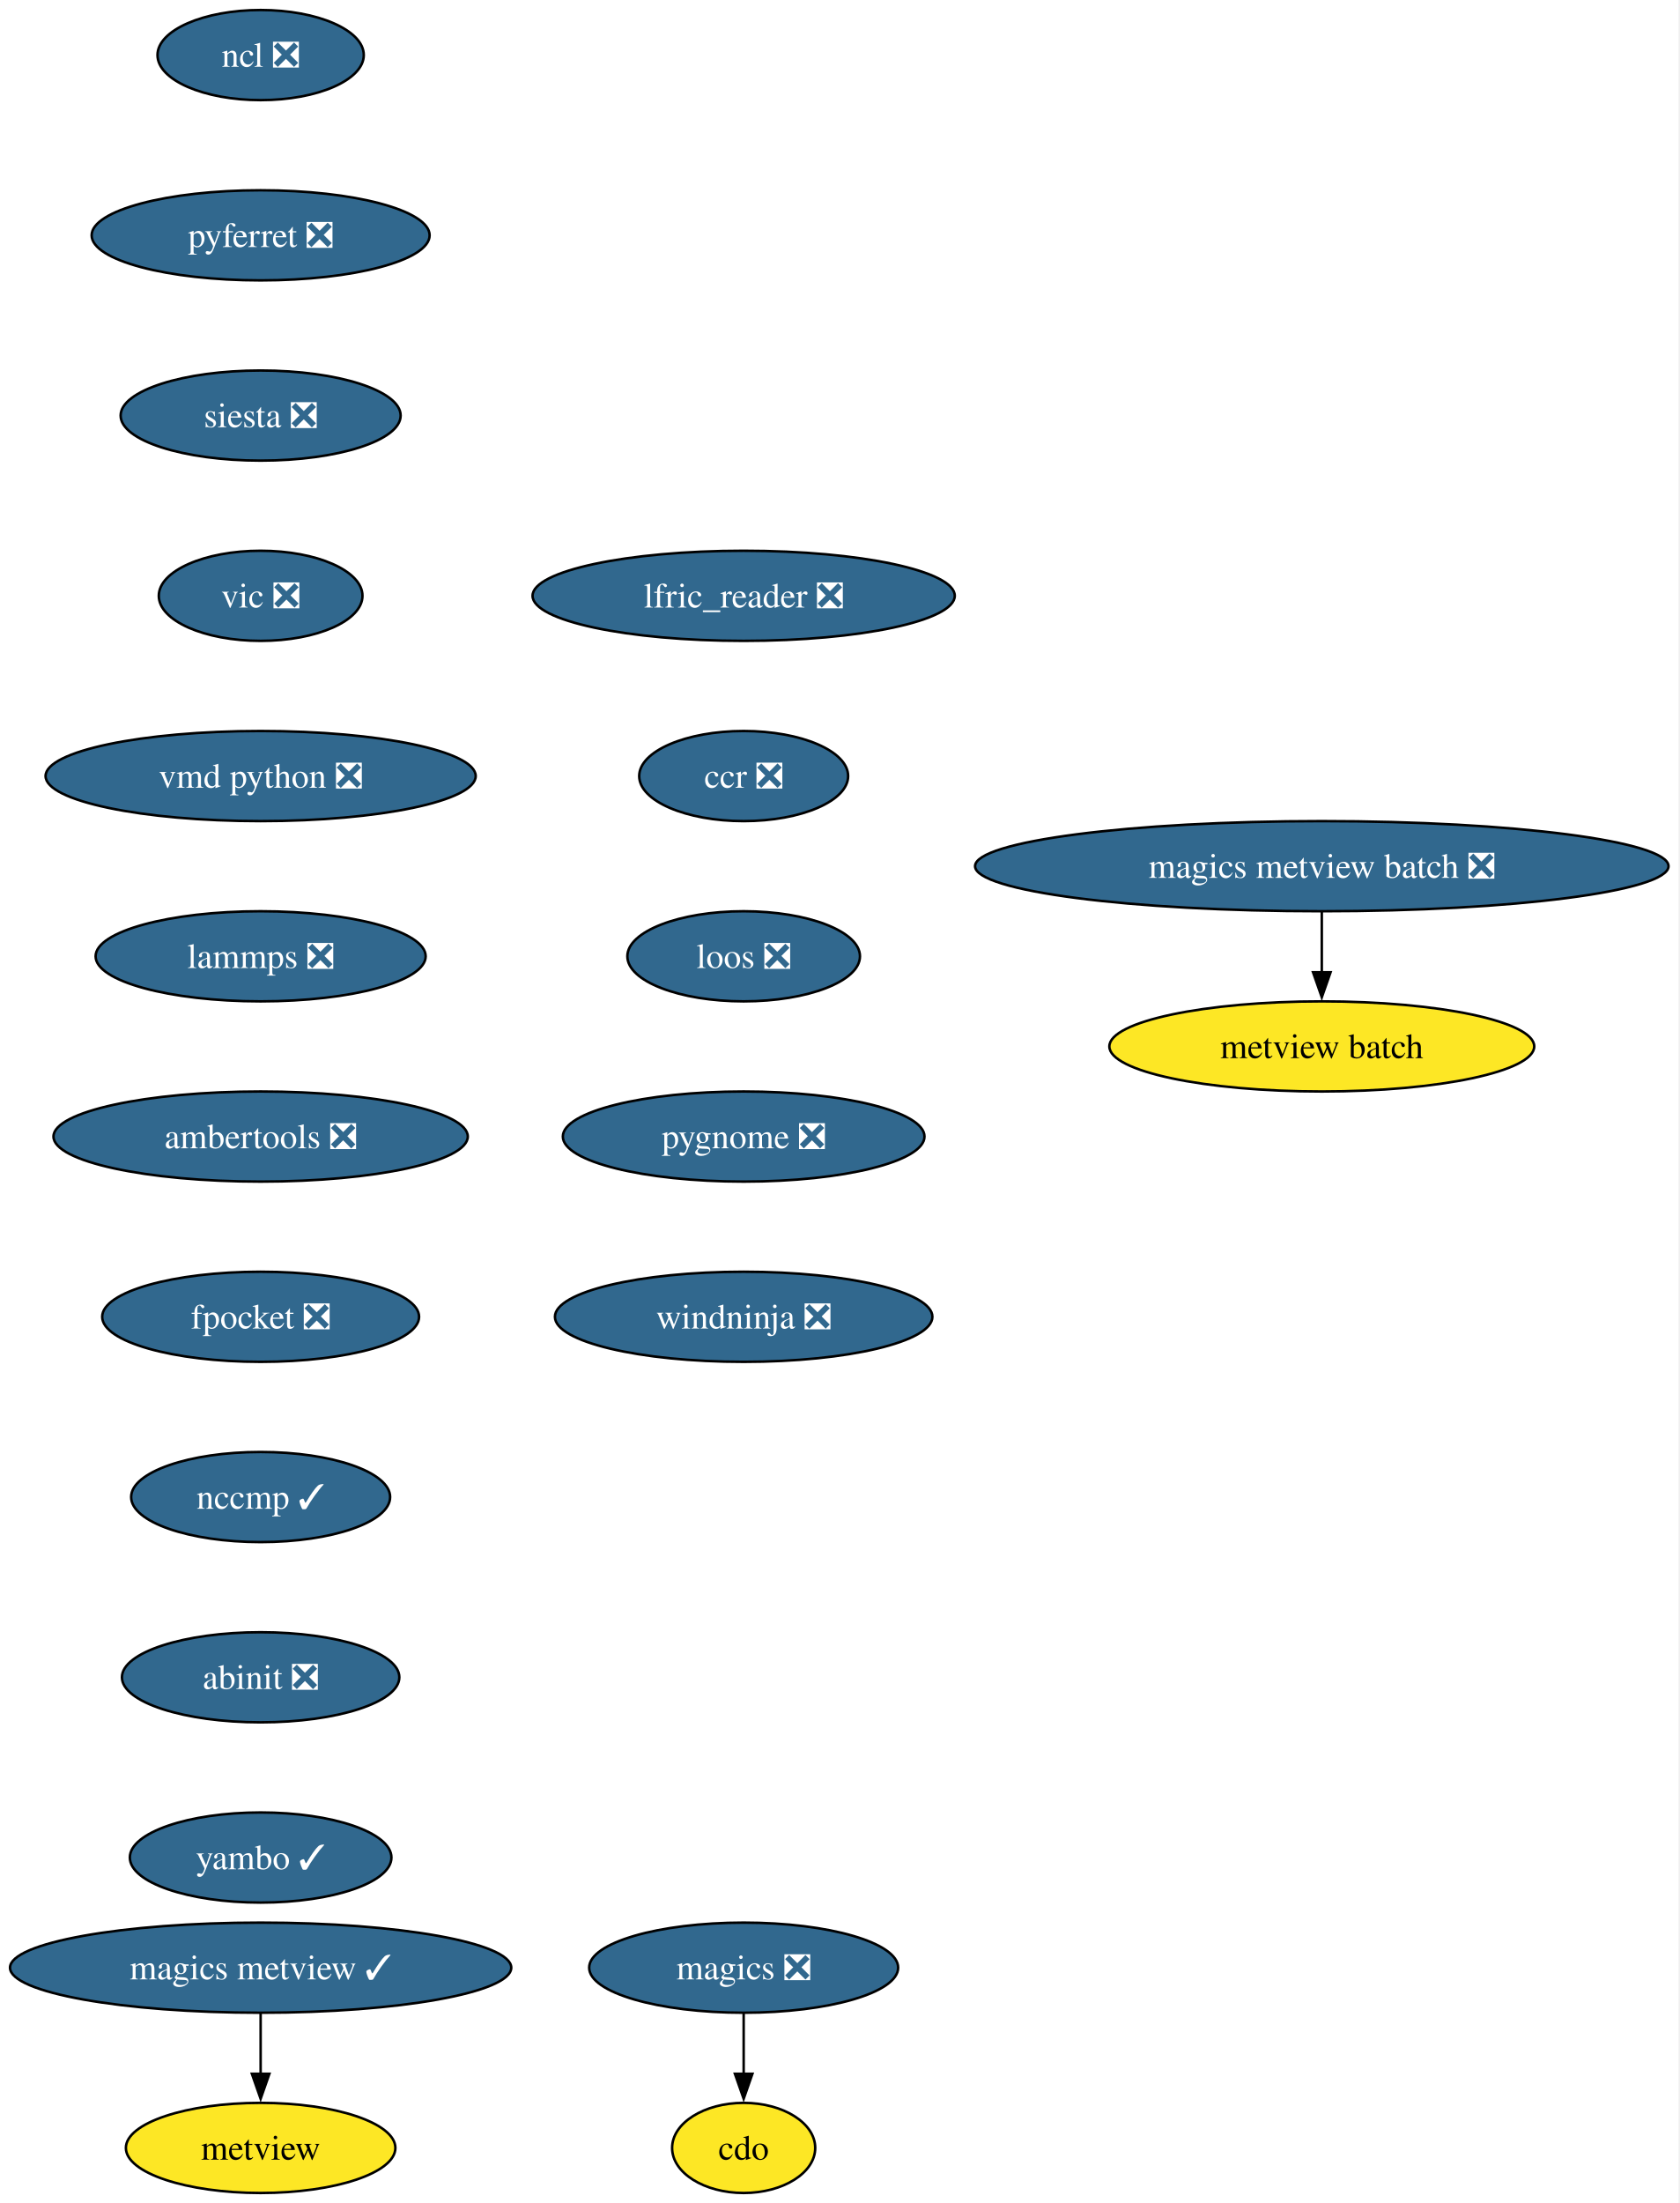
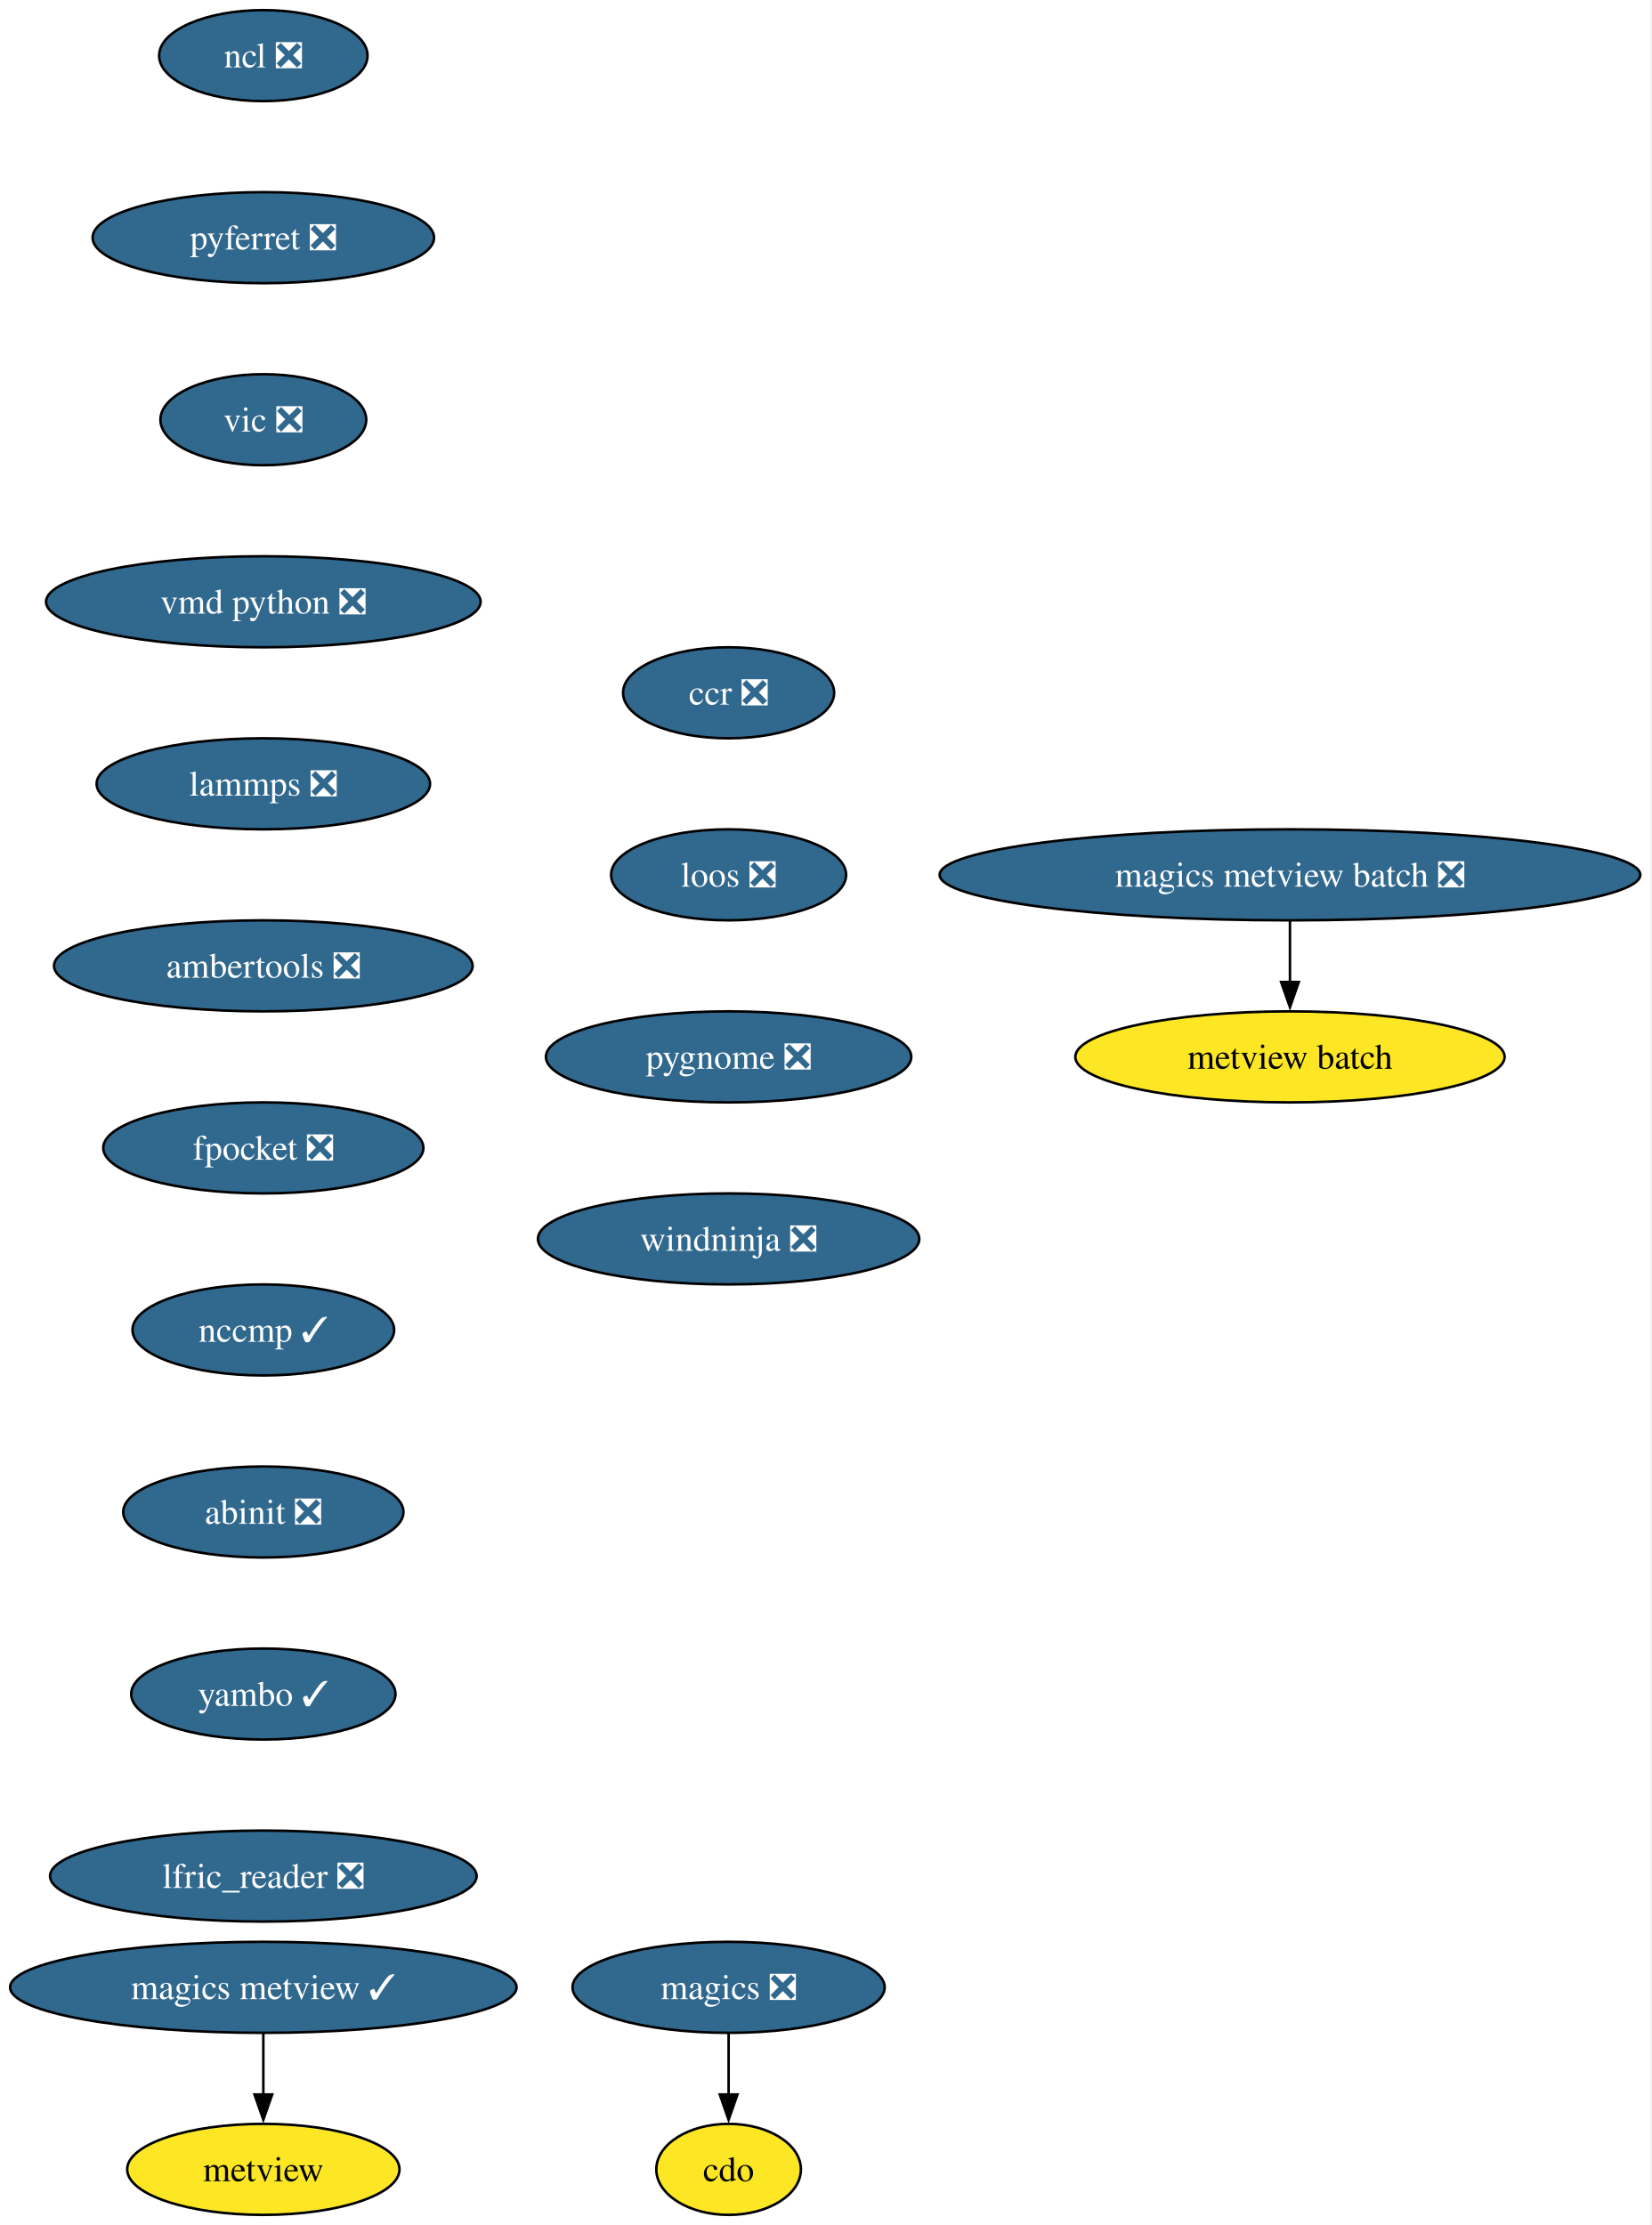
- <svg xmlns="http://www.w3.org/2000/svg" xmlns:xlink="http://www.w3.org/1999/xlink" width="671pt" height="880pt" viewBox="0.00 0.00 671.00 880.00">
+ <svg xmlns="http://www.w3.org/2000/svg" xmlns:xlink="http://www.w3.org/1999/xlink" width="653pt" height="880pt" viewBox="0.00 0.00 653.00 880.00">
  <g id="graph0" class="graph" transform="scale(1 1) rotate(0) translate(4 876)">
-     <polygon fill="white" stroke="none" points="-4,4 -4,-876 666.68,-876 666.68,4 -4,4" />
+     <polygon fill="white" stroke="none" points="-4,4 -4,-876 648.68,-876 648.68,4 -4,4" />
    <g id="node1" class="node">
      <g id="a_node1">
        <a xlink:href="https://github.com/conda-forge/cdo-feedstock" xlink:title="cdo">
-           <ellipse fill="#fde725" stroke="black" cx="293.14" cy="-18" rx="28.59" ry="18" />
-           <text xml:space="preserve" text-anchor="middle" x="293.14" y="-13.32" font-family="Times,serif" font-size="14.00">cdo</text>
+           <ellipse fill="#fde725" stroke="black" cx="284.14" cy="-18" rx="28.59" ry="18" />
+           <text xml:space="preserve" text-anchor="middle" x="284.14" y="-13.32" font-family="Times,serif" font-size="14.00">cdo</text>
        </a>
      </g>
    </g>
    <g id="node2" class="node">
      <g id="a_node2">
        <a xlink:href="https://github.com/conda-forge/magics-feedstock/pull/146" xlink:title="magics ❎">
-           <ellipse fill="#31688e" stroke="black" cx="293.14" cy="-90" rx="61.73" ry="18" />
-           <text xml:space="preserve" text-anchor="middle" x="293.14" y="-85.33" font-family="Times,serif" font-size="14.00" fill="white">magics ❎</text>
+           <ellipse fill="#31688e" stroke="black" cx="284.14" cy="-90" rx="61.73" ry="18" />
+           <text xml:space="preserve" text-anchor="middle" x="284.14" y="-85.33" font-family="Times,serif" font-size="14.00" fill="white">magics ❎</text>
        </a>
      </g>
    </g>
    <g id="edge1" class="edge">
-       <path fill="none" stroke="black" d="M293.14,-71.7C293.14,-64.41 293.14,-55.73 293.14,-47.54" />
-       <polygon fill="black" stroke="black" points="296.64,-47.62 293.14,-37.62 289.64,-47.62 296.64,-47.62" />
+       <path fill="none" stroke="black" d="M284.14,-71.7C284.14,-64.41 284.14,-55.73 284.14,-47.54" />
+       <polygon fill="black" stroke="black" points="287.64,-47.62 284.14,-37.62 280.64,-47.62 287.64,-47.62" />
    </g>
    <g id="node3" class="node">
      <g id="a_node3">
        <a xlink:href="https://github.com/conda-forge/ncl-feedstock/pull/169" xlink:title="ncl ❎">
          <ellipse fill="#31688e" stroke="black" cx="100.14" cy="-854" rx="41.21" ry="18" />
          <text xml:space="preserve" text-anchor="middle" x="100.14" y="-849.33" font-family="Times,serif" font-size="14.00" fill="white">ncl ❎</text>
        </a>
      </g>
    </g>
    <g id="node4" class="node">
      <g id="a_node4">
        <a xlink:href="https://github.com/conda-forge/pyferret-feedstock/pull/117" xlink:title="pyferret ❎">
          <ellipse fill="#31688e" stroke="black" cx="100.14" cy="-782" rx="67.52" ry="18" />
          <text xml:space="preserve" text-anchor="middle" x="100.14" y="-777.33" font-family="Times,serif" font-size="14.00" fill="white">pyferret ❎</text>
        </a>
      </g>
    </g>
    <g id="node5" class="node">
      <g id="a_node5">
-         <a xlink:href="https://github.com/conda-forge/siesta-feedstock/pull/79" xlink:title="siesta ❎">
-           <ellipse fill="#31688e" stroke="black" cx="100.14" cy="-710" rx="55.94" ry="18" />
-           <text xml:space="preserve" text-anchor="middle" x="100.14" y="-705.33" font-family="Times,serif" font-size="14.00" fill="white">siesta ❎</text>
+         <a xlink:href="https://github.com/conda-forge/vic-feedstock/pull/26" xlink:title="vic ❎">
+           <ellipse fill="#31688e" stroke="black" cx="100.14" cy="-710" rx="40.69" ry="18" />
+           <text xml:space="preserve" text-anchor="middle" x="100.14" y="-705.33" font-family="Times,serif" font-size="14.00" fill="white">vic ❎</text>
        </a>
      </g>
    </g>
    <g id="node6" class="node">
      <g id="a_node6">
-         <a xlink:href="https://github.com/conda-forge/vic-feedstock/pull/26" xlink:title="vic ❎">
-           <ellipse fill="#31688e" stroke="black" cx="100.14" cy="-638" rx="40.69" ry="18" />
-           <text xml:space="preserve" text-anchor="middle" x="100.14" y="-633.33" font-family="Times,serif" font-size="14.00" fill="white">vic ❎</text>
+         <a xlink:href="https://github.com/conda-forge/vmd-python-feedstock/pull/48" xlink:title="vmd python ❎">
+           <ellipse fill="#31688e" stroke="black" cx="100.14" cy="-638" rx="85.93" ry="18" />
+           <text xml:space="preserve" text-anchor="middle" x="100.14" y="-633.33" font-family="Times,serif" font-size="14.00" fill="white">vmd python ❎</text>
        </a>
      </g>
    </g>
    <g id="node7" class="node">
      <g id="a_node7">
-         <a xlink:href="https://github.com/conda-forge/vmd-python-feedstock/pull/48" xlink:title="vmd python ❎">
-           <ellipse fill="#31688e" stroke="black" cx="100.14" cy="-566" rx="85.93" ry="18" />
-           <text xml:space="preserve" text-anchor="middle" x="100.14" y="-561.33" font-family="Times,serif" font-size="14.00" fill="white">vmd python ❎</text>
+         <a xlink:href="https://github.com/conda-forge/lammps-feedstock/pull/238" xlink:title="lammps ❎">
+           <ellipse fill="#31688e" stroke="black" cx="100.14" cy="-566" rx="65.94" ry="18" />
+           <text xml:space="preserve" text-anchor="middle" x="100.14" y="-561.33" font-family="Times,serif" font-size="14.00" fill="white">lammps ❎</text>
        </a>
      </g>
    </g>
    <g id="node8" class="node">
      <g id="a_node8">
-         <a xlink:href="https://github.com/conda-forge/lammps-feedstock/pull/238" xlink:title="lammps ❎">
-           <ellipse fill="#31688e" stroke="black" cx="100.14" cy="-494" rx="65.94" ry="18" />
-           <text xml:space="preserve" text-anchor="middle" x="100.14" y="-489.32" font-family="Times,serif" font-size="14.00" fill="white">lammps ❎</text>
+         <a xlink:href="https://github.com/conda-forge/ambertools-feedstock/pull/186" xlink:title="ambertools ❎">
+           <ellipse fill="#31688e" stroke="black" cx="100.14" cy="-494" rx="82.77" ry="18" />
+           <text xml:space="preserve" text-anchor="middle" x="100.14" y="-489.32" font-family="Times,serif" font-size="14.00" fill="white">ambertools ❎</text>
+         </a>
+       </g>
+     </g>
+     <g id="node10" class="node">
+       <g id="a_node10">
+         <a xlink:href="https://github.com/conda-forge/fpocket-feedstock/pull/40" xlink:title="fpocket ❎">
+           <ellipse fill="#31688e" stroke="black" cx="100.14" cy="-422" rx="63.31" ry="18" />
+           <text xml:space="preserve" text-anchor="middle" x="100.14" y="-417.32" font-family="Times,serif" font-size="14.00" fill="white">fpocket ❎</text>
        </a>
      </g>
    </g>
    <g id="node9" class="node">
      <g id="a_node9">
-         <a xlink:href="https://github.com/conda-forge/ambertools-feedstock/pull/186" xlink:title="ambertools ❎">
-           <ellipse fill="#31688e" stroke="black" cx="100.14" cy="-422" rx="82.77" ry="18" />
-           <text xml:space="preserve" text-anchor="middle" x="100.14" y="-417.32" font-family="Times,serif" font-size="14.00" fill="white">ambertools ❎</text>
-         </a>
-       </g>
-     </g>
-     <g id="node11" class="node">
-       <g id="a_node11">
-         <a xlink:href="https://github.com/conda-forge/fpocket-feedstock/pull/40" xlink:title="fpocket ❎">
-           <ellipse fill="#31688e" stroke="black" cx="100.14" cy="-350" rx="63.31" ry="18" />
-           <text xml:space="preserve" text-anchor="middle" x="100.14" y="-345.32" font-family="Times,serif" font-size="14.00" fill="white">fpocket ❎</text>
-         </a>
-       </g>
-     </g>
-     <g id="node10" class="node">
-       <g id="a_node10">
        <a xlink:href="https://github.com/conda-forge/metview-feedstock" xlink:title="metview">
          <ellipse fill="#fde725" stroke="black" cx="100.14" cy="-18" rx="53.84" ry="18" />
          <text xml:space="preserve" text-anchor="middle" x="100.14" y="-13.32" font-family="Times,serif" font-size="14.00">metview</text>
        </a>
      </g>
    </g>
-     <g id="node12" class="node">
-       <g id="a_node12">
+     <g id="node11" class="node">
+       <g id="a_node11">
        <a xlink:href="https://github.com/conda-forge/nccmp-feedstock/pull/26" xlink:title="nccmp ✓">
-           <ellipse fill="#31688e" stroke="black" cx="100.14" cy="-278" rx="51.74" ry="18" />
-           <text xml:space="preserve" text-anchor="middle" x="100.14" y="-273.32" font-family="Times,serif" font-size="14.00" fill="white">nccmp ✓</text>
+           <ellipse fill="#31688e" stroke="black" cx="100.14" cy="-350" rx="51.74" ry="18" />
+           <text xml:space="preserve" text-anchor="middle" x="100.14" y="-345.32" font-family="Times,serif" font-size="14.00" fill="white">nccmp ✓</text>
        </a>
      </g>
    </g>
-     <g id="node16" class="node">
-       <g id="a_node16">
+     <g id="node15" class="node">
+       <g id="a_node15">
        <a xlink:href="https://github.com/conda-forge/abinit-feedstock/pull/75" xlink:title="abinit ❎">
-           <ellipse fill="#31688e" stroke="black" cx="100.14" cy="-206" rx="55.42" ry="18" />
-           <text xml:space="preserve" text-anchor="middle" x="100.14" y="-201.33" font-family="Times,serif" font-size="14.00" fill="white">abinit ❎</text>
+           <ellipse fill="#31688e" stroke="black" cx="100.14" cy="-278" rx="55.42" ry="18" />
+           <text xml:space="preserve" text-anchor="middle" x="100.14" y="-273.32" font-family="Times,serif" font-size="14.00" fill="white">abinit ❎</text>
        </a>
      </g>
    </g>
-     <g id="node13" class="node">
-       <g id="a_node13">
+     <g id="node12" class="node">
+       <g id="a_node12">
        <a xlink:href="https://github.com/conda-forge/magics-metview-feedstock/pull/90" xlink:title="magics metview ✓">
          <ellipse fill="#31688e" stroke="black" cx="100.14" cy="-90" rx="100.14" ry="18" />
          <text xml:space="preserve" text-anchor="middle" x="100.14" y="-85.33" font-family="Times,serif" font-size="14.00" fill="white">magics metview ✓</text>
        </a>
      </g>
    </g>
-     <g id="edge10" class="edge">
+     <g id="edge9" class="edge">
      <path fill="none" stroke="black" d="M100.14,-71.7C100.14,-64.41 100.14,-55.73 100.14,-47.54" />
      <polygon fill="black" stroke="black" points="103.64,-47.62 100.14,-37.62 96.64,-47.62 103.64,-47.62" />
    </g>
-     <g id="node14" class="node">
-       <g id="a_node14">
+     <g id="node13" class="node">
+       <g id="a_node13">
        <a xlink:href="https://github.com/conda-forge/magics-metview-batch-feedstock/pull/77" xlink:title="magics metview batch ❎">
-           <ellipse fill="#31688e" stroke="black" cx="524.14" cy="-530" rx="138.54" ry="18" />
-           <text xml:space="preserve" text-anchor="middle" x="524.14" y="-525.33" font-family="Times,serif" font-size="14.00" fill="white">magics metview batch ❎</text>
+           <ellipse fill="#31688e" stroke="black" cx="506.14" cy="-530" rx="138.54" ry="18" />
+           <text xml:space="preserve" text-anchor="middle" x="506.14" y="-525.33" font-family="Times,serif" font-size="14.00" fill="white">magics metview batch ❎</text>
        </a>
      </g>
    </g>
-     <g id="node15" class="node">
-       <g id="a_node15">
+     <g id="node14" class="node">
+       <g id="a_node14">
        <a xlink:href="https://github.com/conda-forge/metview-batch-feedstock" xlink:title="metview batch">
-           <ellipse fill="#fde725" stroke="black" cx="524.14" cy="-458" rx="84.88" ry="18" />
-           <text xml:space="preserve" text-anchor="middle" x="524.14" y="-453.32" font-family="Times,serif" font-size="14.00">metview batch</text>
+           <ellipse fill="#fde725" stroke="black" cx="506.14" cy="-458" rx="84.88" ry="18" />
+           <text xml:space="preserve" text-anchor="middle" x="506.14" y="-453.32" font-family="Times,serif" font-size="14.00">metview batch</text>
        </a>
      </g>
    </g>
-     <g id="edge11" class="edge">
-       <path fill="none" stroke="black" d="M524.14,-511.7C524.14,-504.41 524.14,-495.73 524.14,-487.54" />
-       <polygon fill="black" stroke="black" points="527.64,-487.62 524.14,-477.62 520.64,-487.62 527.64,-487.62" />
+     <g id="edge10" class="edge">
+       <path fill="none" stroke="black" d="M506.14,-511.7C506.14,-504.41 506.14,-495.73 506.14,-487.54" />
+       <polygon fill="black" stroke="black" points="509.64,-487.62 506.14,-477.62 502.64,-487.62 509.64,-487.62" />
+     </g>
+     <g id="node16" class="node">
+       <g id="a_node16">
+         <a xlink:href="https://github.com/conda-forge/yambo-feedstock/pull/51" xlink:title="yambo ✓">
+           <ellipse fill="#31688e" stroke="black" cx="100.14" cy="-206" rx="52.26" ry="18" />
+           <text xml:space="preserve" text-anchor="middle" x="100.14" y="-201.33" font-family="Times,serif" font-size="14.00" fill="white">yambo ✓</text>
+         </a>
+       </g>
    </g>
    <g id="node17" class="node">
      <g id="a_node17">
-         <a xlink:href="https://github.com/conda-forge/yambo-feedstock/pull/51" xlink:title="yambo ✓">
-           <ellipse fill="#31688e" stroke="black" cx="100.14" cy="-134" rx="52.26" ry="18" />
-           <text xml:space="preserve" text-anchor="middle" x="100.14" y="-129.32" font-family="Times,serif" font-size="14.00" fill="white">yambo ✓</text>
+         <a xlink:href="https://github.com/conda-forge/lfric_reader-feedstock/pull/24" xlink:title="lfric_reader ❎">
+           <ellipse fill="#31688e" stroke="black" cx="100.14" cy="-134" rx="84.35" ry="18" />
+           <text xml:space="preserve" text-anchor="middle" x="100.14" y="-129.32" font-family="Times,serif" font-size="14.00" fill="white">lfric_reader ❎</text>
        </a>
      </g>
    </g>
    <g id="node18" class="node">
      <g id="a_node18">
-         <a xlink:href="https://github.com/conda-forge/lfric_reader-feedstock/pull/24" xlink:title="lfric_reader ❎">
-           <ellipse fill="#31688e" stroke="black" cx="293.14" cy="-638" rx="84.35" ry="18" />
-           <text xml:space="preserve" text-anchor="middle" x="293.14" y="-633.33" font-family="Times,serif" font-size="14.00" fill="white">lfric_reader ❎</text>
+         <a xlink:href="https://github.com/conda-forge/ccr-feedstock/pull/13" xlink:title="ccr ❎">
+           <ellipse fill="#31688e" stroke="black" cx="284.14" cy="-602" rx="41.74" ry="18" />
+           <text xml:space="preserve" text-anchor="middle" x="284.14" y="-597.33" font-family="Times,serif" font-size="14.00" fill="white">ccr ❎</text>
        </a>
      </g>
    </g>
    <g id="node19" class="node">
      <g id="a_node19">
-         <a xlink:href="https://github.com/conda-forge/ccr-feedstock/pull/13" xlink:title="ccr ❎">
-           <ellipse fill="#31688e" stroke="black" cx="293.14" cy="-566" rx="41.74" ry="18" />
-           <text xml:space="preserve" text-anchor="middle" x="293.14" y="-561.33" font-family="Times,serif" font-size="14.00" fill="white">ccr ❎</text>
+         <a xlink:href="https://github.com/conda-forge/loos-feedstock/pull/33" xlink:title="loos ❎">
+           <ellipse fill="#31688e" stroke="black" cx="284.14" cy="-530" rx="46.47" ry="18" />
+           <text xml:space="preserve" text-anchor="middle" x="284.14" y="-525.33" font-family="Times,serif" font-size="14.00" fill="white">loos ❎</text>
        </a>
      </g>
    </g>
    <g id="node20" class="node">
      <g id="a_node20">
-         <a xlink:href="https://github.com/conda-forge/loos-feedstock/pull/33" xlink:title="loos ❎">
-           <ellipse fill="#31688e" stroke="black" cx="293.14" cy="-494" rx="46.47" ry="18" />
-           <text xml:space="preserve" text-anchor="middle" x="293.14" y="-489.32" font-family="Times,serif" font-size="14.00" fill="white">loos ❎</text>
+         <a xlink:href="https://github.com/conda-forge/pygnome-feedstock/pull/23" xlink:title="pygnome ❎">
+           <ellipse fill="#31688e" stroke="black" cx="284.14" cy="-458" rx="72.25" ry="18" />
+           <text xml:space="preserve" text-anchor="middle" x="284.14" y="-453.32" font-family="Times,serif" font-size="14.00" fill="white">pygnome ❎</text>
        </a>
      </g>
    </g>
    <g id="node21" class="node">
      <g id="a_node21">
-         <a xlink:href="https://github.com/conda-forge/pygnome-feedstock/pull/23" xlink:title="pygnome ❎">
-           <ellipse fill="#31688e" stroke="black" cx="293.14" cy="-422" rx="72.25" ry="18" />
-           <text xml:space="preserve" text-anchor="middle" x="293.14" y="-417.32" font-family="Times,serif" font-size="14.00" fill="white">pygnome ❎</text>
-         </a>
-       </g>
-     </g>
-     <g id="node22" class="node">
-       <g id="a_node22">
        <a xlink:href="https://github.com/conda-forge/windninja-feedstock/pull/22" xlink:title="windninja ❎">
-           <ellipse fill="#31688e" stroke="black" cx="293.14" cy="-350" rx="75.41" ry="18" />
-           <text xml:space="preserve" text-anchor="middle" x="293.14" y="-345.32" font-family="Times,serif" font-size="14.00" fill="white">windninja ❎</text>
+           <ellipse fill="#31688e" stroke="black" cx="284.14" cy="-386" rx="75.41" ry="18" />
+           <text xml:space="preserve" text-anchor="middle" x="284.14" y="-381.32" font-family="Times,serif" font-size="14.00" fill="white">windninja ❎</text>
        </a>
      </g>
    </g>
  </g>
</svg>
